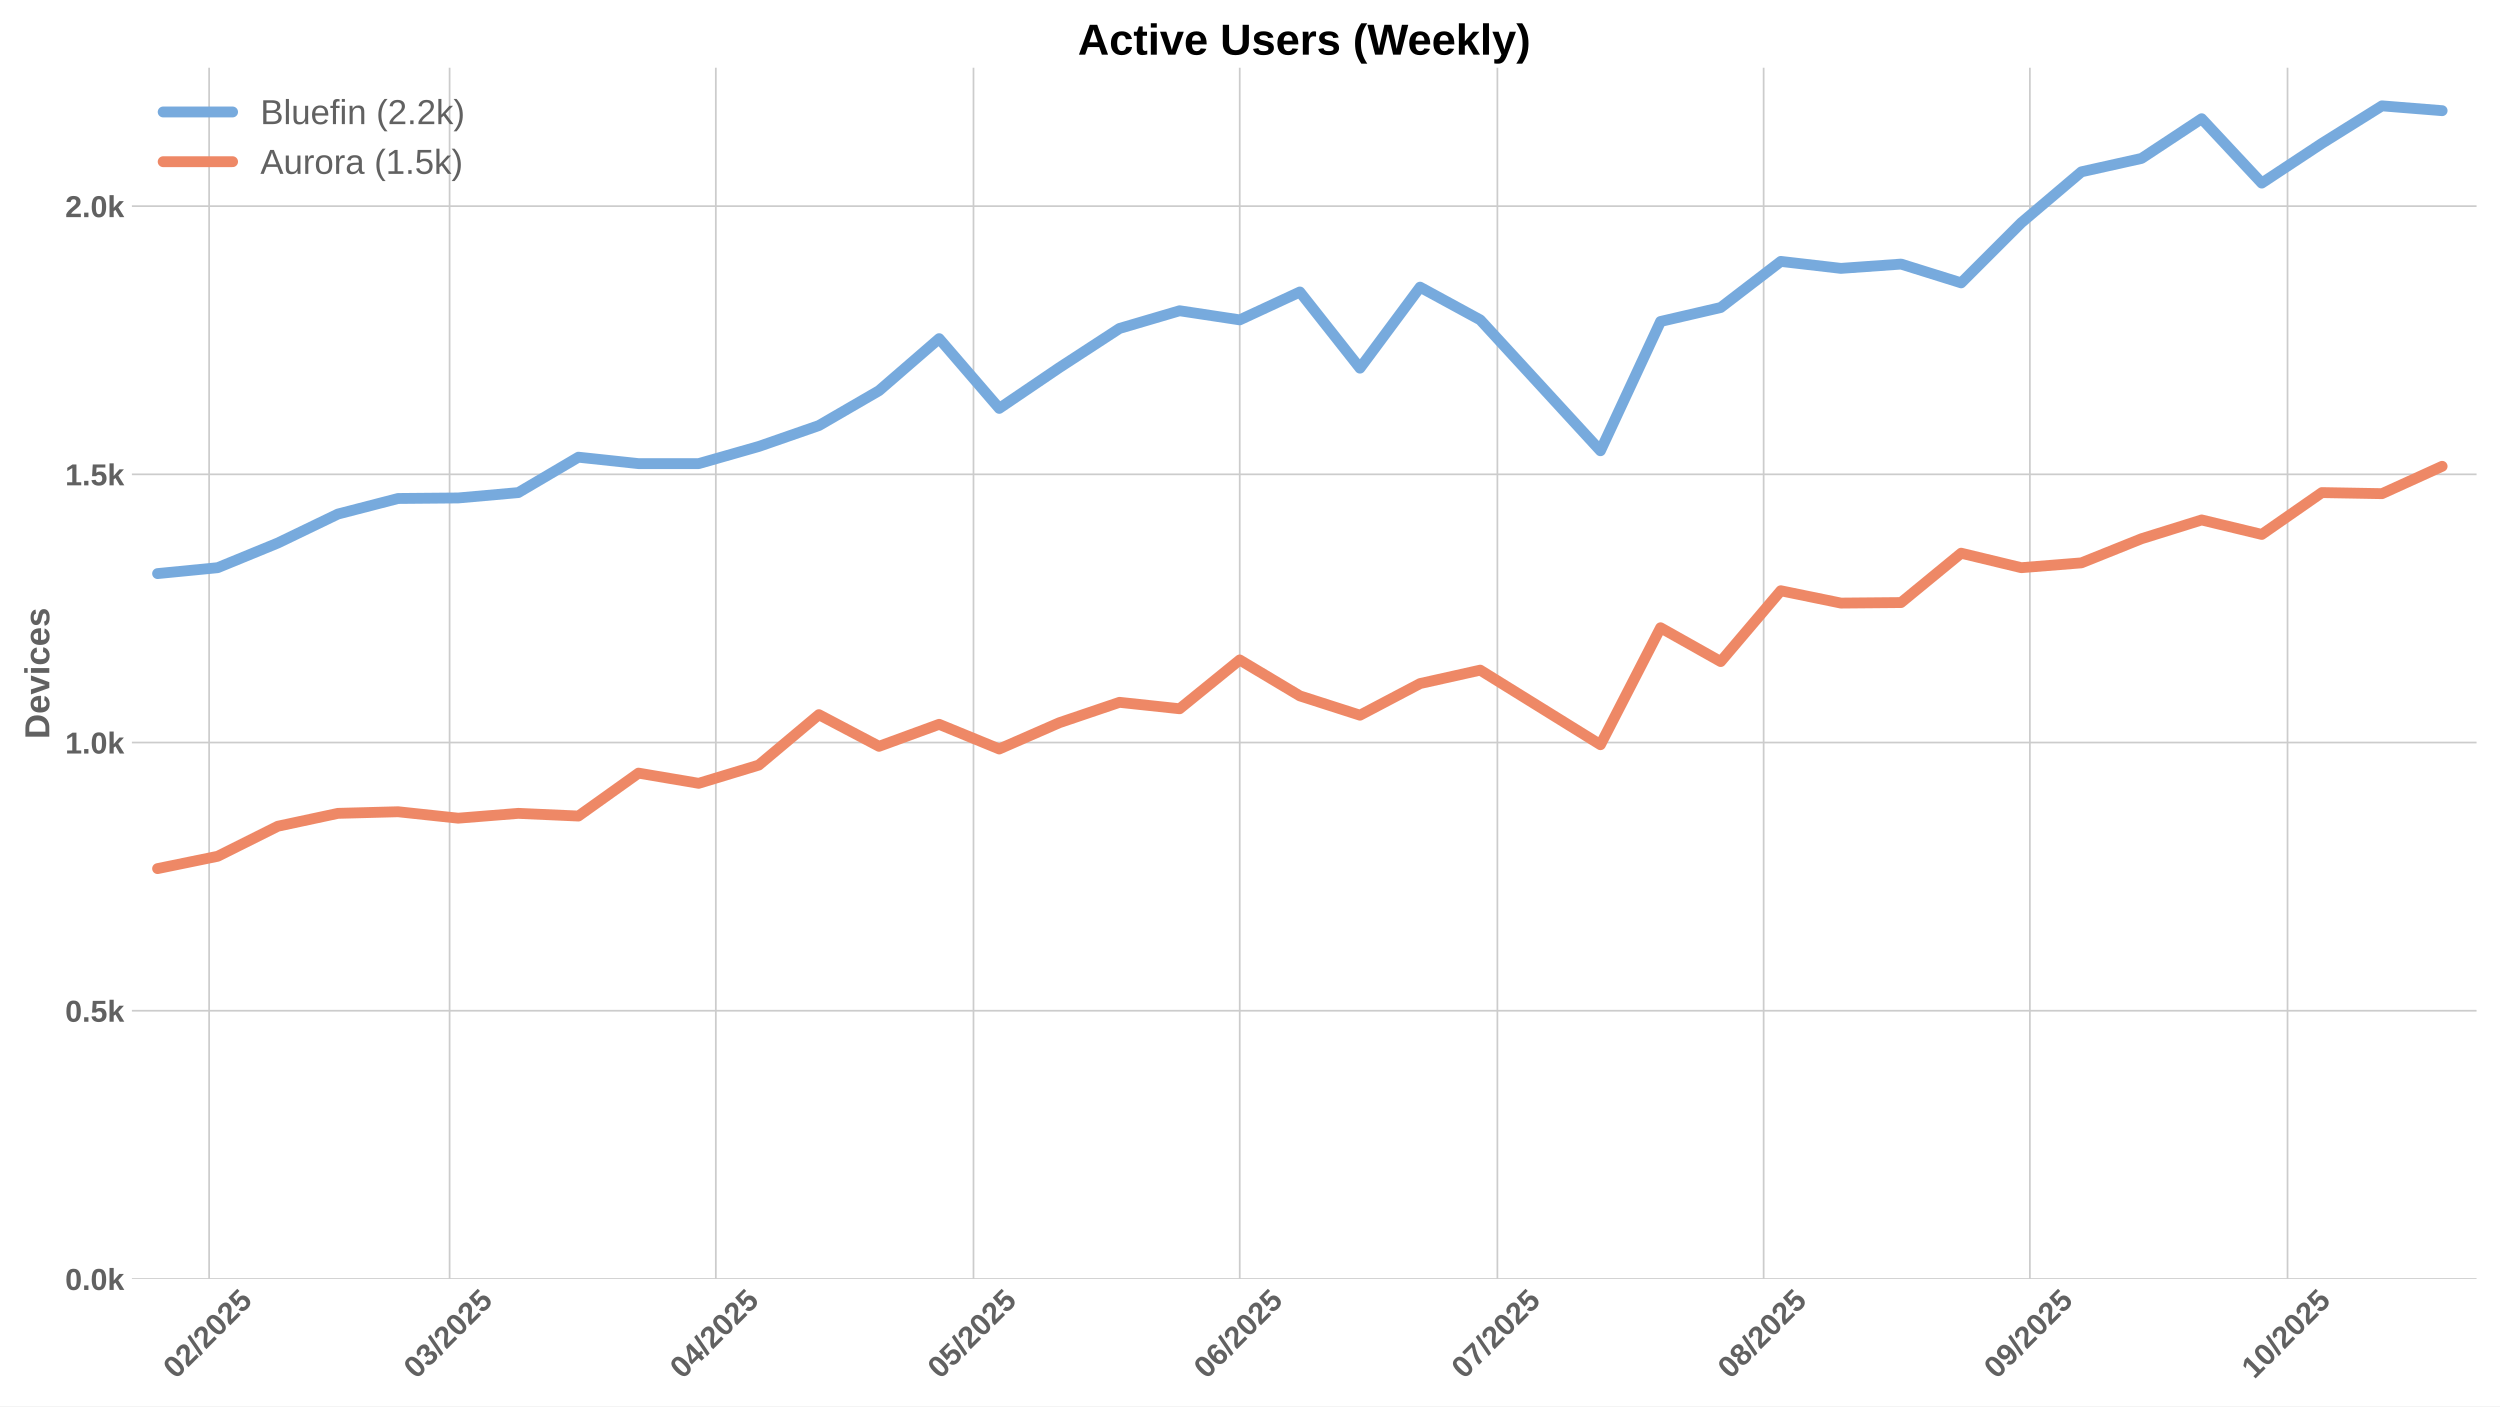
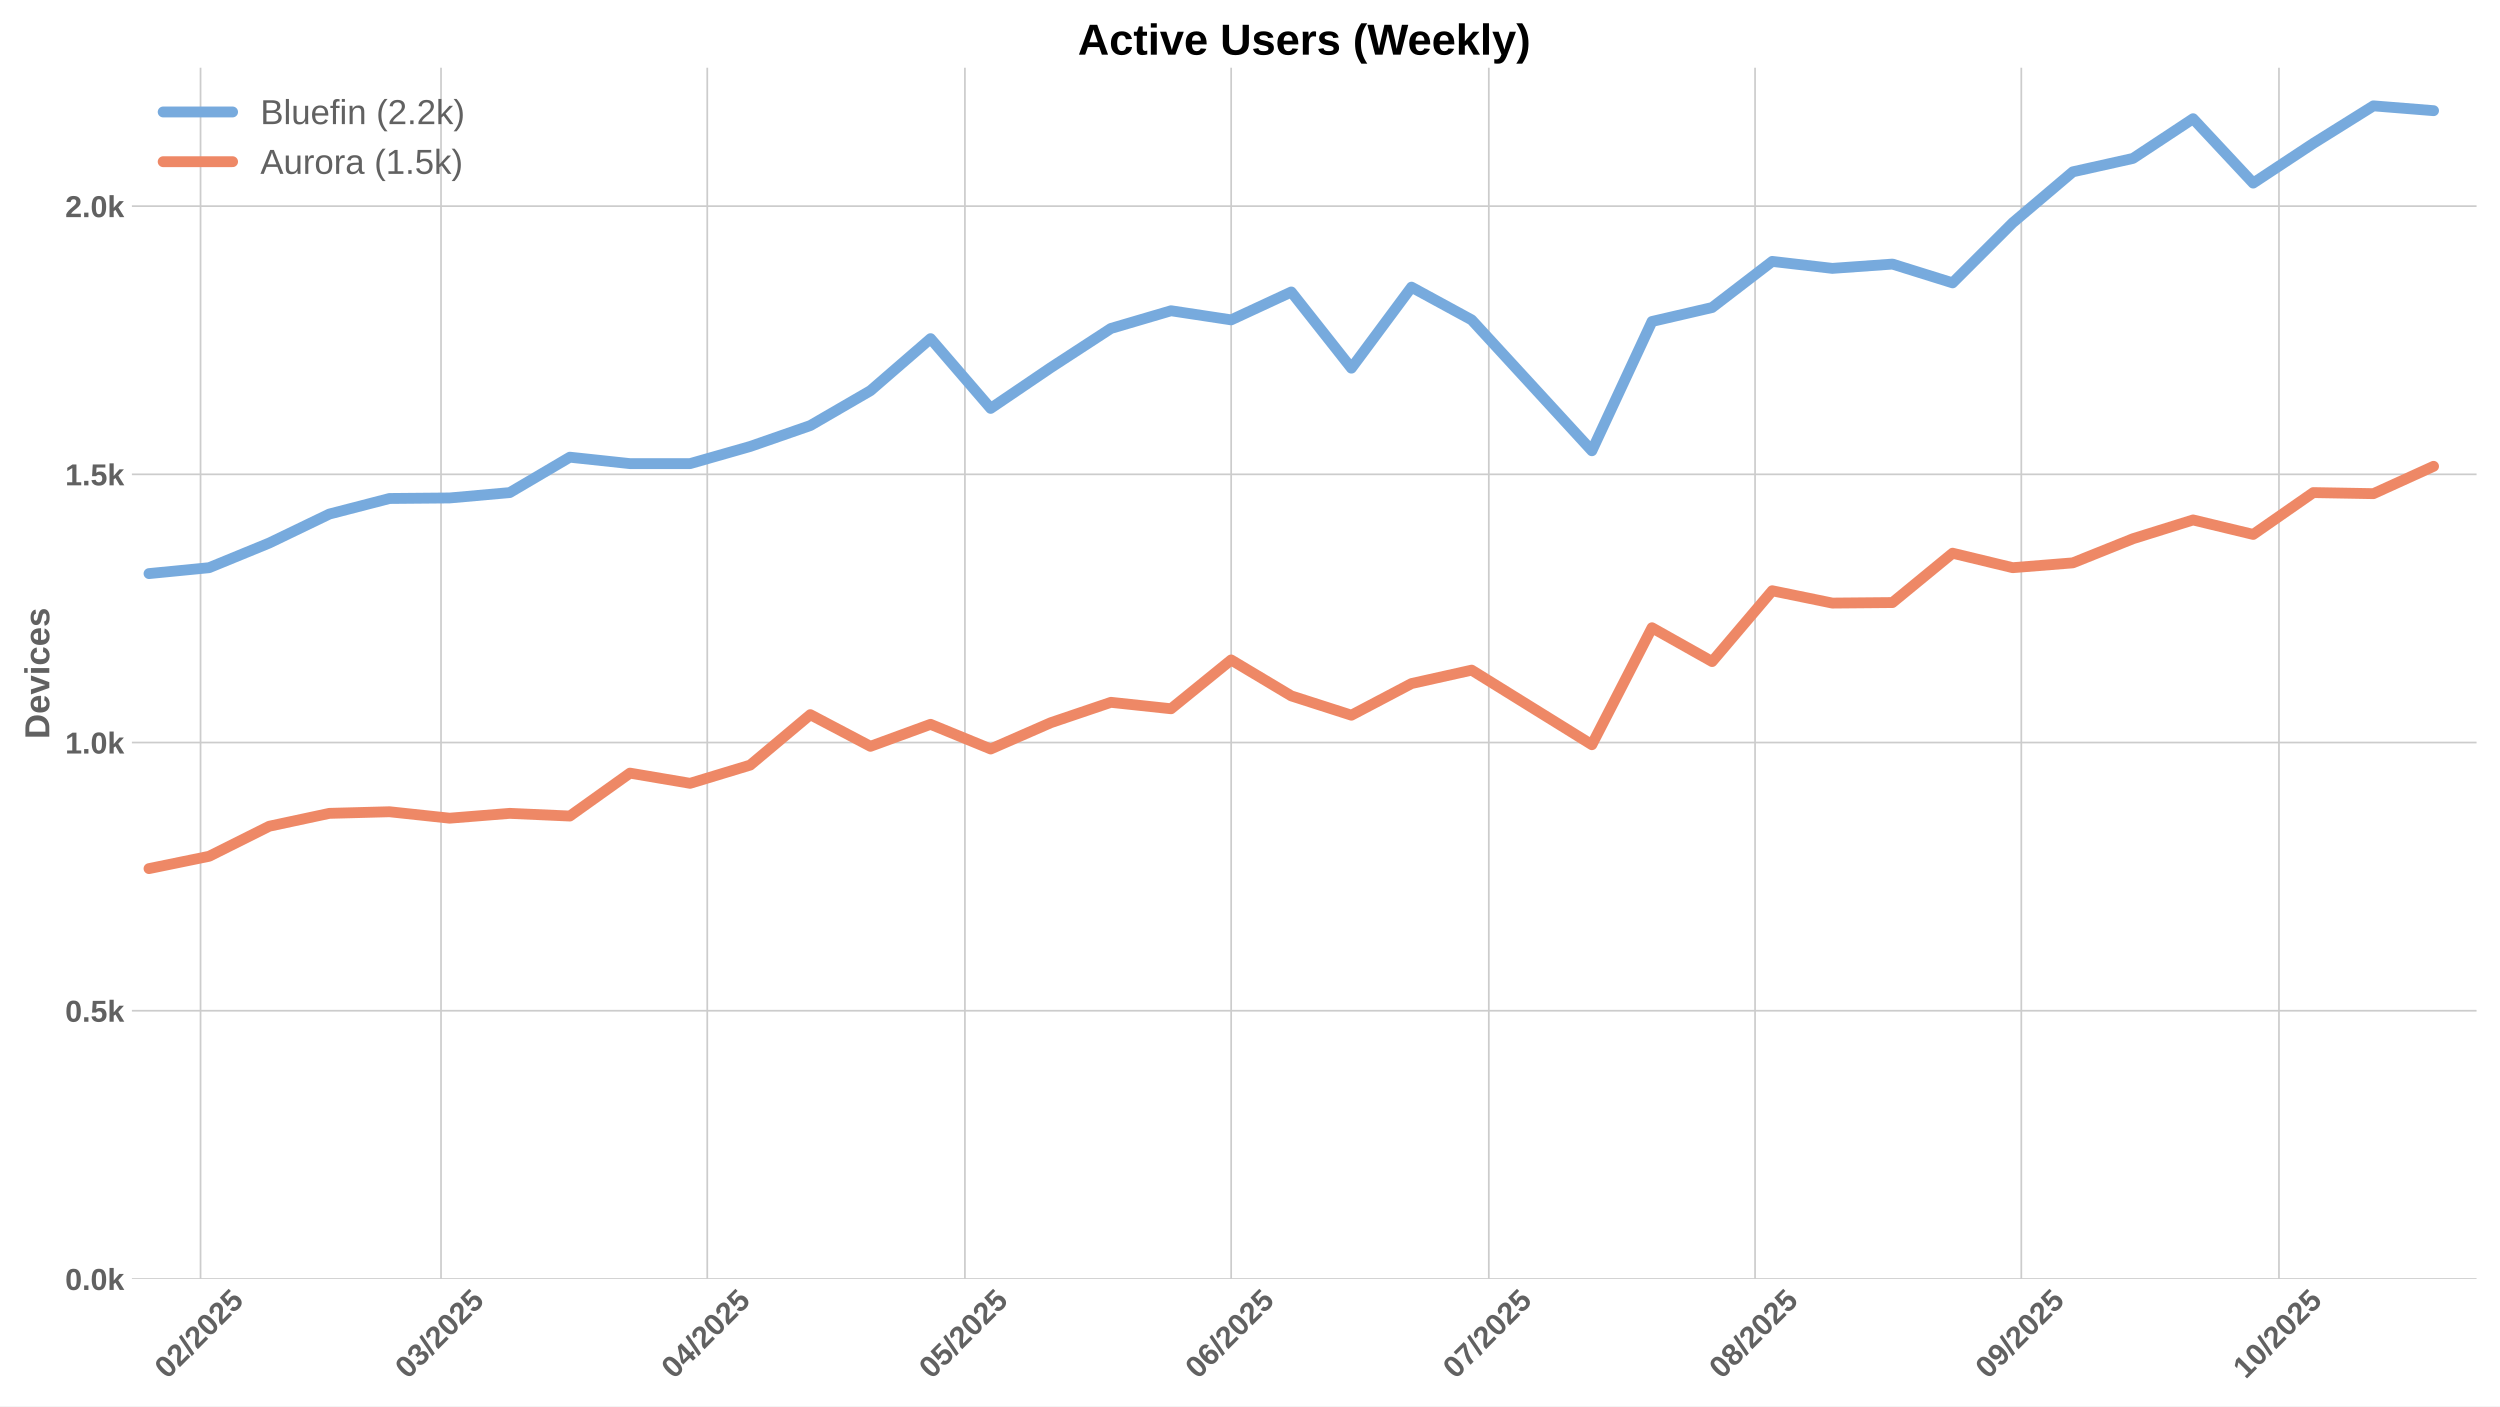
<svg xmlns="http://www.w3.org/2000/svg" xmlns:xlink="http://www.w3.org/1999/xlink" width="1152pt" height="648pt" viewBox="0 0 1152 648" version="1.1">
  <defs>
    <style type="text/css">*{stroke-linejoin: round; stroke-linecap: butt}</style>
  </defs>
  <g id="figure_1">
    <g id="patch_1">
      <path d="M 0 648  L 1152 648  L 1152 0  L 0 0  z " style="fill: #ffffff" />
    </g>
    <g id="axes_1">
      <g id="patch_2">
        <path d="M 60.78 589.343  L 1141.2 589.343  L 1141.2 31.2  L 60.78 31.2  z " style="fill: #ffffff" />
      </g>
      <g id="matplotlib.axis_1">
        <g id="xtick_1">
          <g id="line2d_1">
-             <path d="M 96.36 589.343  L 96.36 31.2  " clip-path="url(#p50770cfa16)" style="fill: none; stroke: #cccccc; stroke-width: 0.8; stroke-linecap: round" />
+             <path d="M 92.409 589.343  L 92.409 31.2  " clip-path="url(#pd8aaba4d70)" style="fill: none; stroke: #cccccc; stroke-width: 0.8; stroke-linecap: round" />
          </g>
          <g id="line2d_2" />
          <g id="text_1">
-             <g style="fill: #616161" transform="translate(81.02982 635.7977) rotate(-45) scale(0.14 -0.14)">
+             <g style="fill: #616161" transform="translate(77.07826 635.7977) rotate(-45) scale(0.14 -0.14)">
              <defs>
                <path id="LiberationSans-Bold-30" d="M 3297 2203  Q 3297 1088 2914 512  Q 2531 -63 1766 -63  Q 253 -63 253 2203  Q 253 2994 418 3494  Q 584 3994 915 4231  Q 1247 4469 1791 4469  Q 2572 4469 2934 3903  Q 3297 3338 3297 2203  z M 2416 2203  Q 2416 2813 2356 3150  Q 2297 3488 2165 3634  Q 2034 3781 1784 3781  Q 1519 3781 1383 3632  Q 1247 3484 1189 3148  Q 1131 2813 1131 2203  Q 1131 1600 1192 1261  Q 1253 922 1386 775  Q 1519 628 1772 628  Q 2022 628 2158 783  Q 2294 938 2355 1278  Q 2416 1619 2416 2203  z " transform="scale(0.015625)" />
                <path id="LiberationSans-Bold-32" d="M 222 0  L 222 609  Q 394 988 711 1347  Q 1028 1706 1509 2097  Q 1972 2472 2158 2715  Q 2344 2959 2344 3194  Q 2344 3769 1766 3769  Q 1484 3769 1336 3617  Q 1188 3466 1144 3163  L 259 3213  Q 334 3825 717 4147  Q 1100 4469 1759 4469  Q 2472 4469 2853 4144  Q 3234 3819 3234 3231  Q 3234 2922 3112 2672  Q 2991 2422 2800 2211  Q 2609 2000 2376 1815  Q 2144 1631 1925 1456  Q 1706 1281 1526 1103  Q 1347 925 1259 722  L 3303 722  L 3303 0  L 222 0  z " transform="scale(0.015625)" />
                <path id="LiberationSans-Bold-2f" d="M 63 -128  L 972 4638  L 1716 4638  L 822 -128  L 63 -128  z " transform="scale(0.015625)" />
                <path id="LiberationSans-Bold-35" d="M 3381 1466  Q 3381 766 2945 351  Q 2509 -63 1750 -63  Q 1088 -63 689 235  Q 291 534 197 1100  L 1075 1172  Q 1144 891 1319 762  Q 1494 634 1759 634  Q 2088 634 2283 843  Q 2478 1053 2478 1447  Q 2478 1794 2293 2001  Q 2109 2209 1778 2209  Q 1413 2209 1181 1925  L 325 1925  L 478 4403  L 3125 4403  L 3125 3750  L 1275 3750  L 1203 2638  Q 1522 2919 2000 2919  Q 2628 2919 3004 2528  Q 3381 2138 3381 1466  z " transform="scale(0.015625)" />
              </defs>
              <use xlink:href="#LiberationSans-Bold-30" />
              <use xlink:href="#LiberationSans-Bold-32" transform="translate(55.61523 0)" />
              <use xlink:href="#LiberationSans-Bold-2f" transform="translate(111.2305 0)" />
              <use xlink:href="#LiberationSans-Bold-32" transform="translate(139.0137 0)" />
              <use xlink:href="#LiberationSans-Bold-30" transform="translate(194.6289 0)" />
              <use xlink:href="#LiberationSans-Bold-32" transform="translate(250.2441 0)" />
              <use xlink:href="#LiberationSans-Bold-35" transform="translate(305.8594 0)" />
            </g>
          </g>
        </g>
        <g id="xtick_2">
          <g id="line2d_3">
-             <path d="M 207.172 589.343  L 207.172 31.2  " clip-path="url(#p50770cfa16)" style="fill: none; stroke: #cccccc; stroke-width: 0.8; stroke-linecap: round" />
+             <path d="M 203.221 589.343  L 203.221 31.2  " clip-path="url(#pd8aaba4d70)" style="fill: none; stroke: #cccccc; stroke-width: 0.8; stroke-linecap: round" />
          </g>
          <g id="line2d_4" />
          <g id="text_2">
-             <g style="fill: #616161" transform="translate(191.8421 635.7977) rotate(-45) scale(0.14 -0.14)">
+             <g style="fill: #616161" transform="translate(187.8906 635.7977) rotate(-45) scale(0.14 -0.14)">
              <defs>
                <path id="LiberationSans-Bold-33" d="M 3328 1222  Q 3328 603 2922 265  Q 2516 -72 1766 -72  Q 1056 -72 637 254  Q 219 581 147 1197  L 1041 1275  Q 1125 641 1763 641  Q 2078 641 2253 797  Q 2428 953 2428 1275  Q 2428 1569 2215 1725  Q 2003 1881 1584 1881  L 1278 1881  L 1278 2591  L 1566 2591  Q 1944 2591 2134 2745  Q 2325 2900 2325 3188  Q 2325 3459 2173 3614  Q 2022 3769 1731 3769  Q 1459 3769 1292 3619  Q 1125 3469 1100 3194  L 222 3256  Q 291 3825 694 4147  Q 1097 4469 1747 4469  Q 2438 4469 2827 4158  Q 3216 3847 3216 3297  Q 3216 2884 2973 2618  Q 2731 2353 2275 2266  L 2275 2253  Q 2781 2194 3054 1920  Q 3328 1647 3328 1222  z " transform="scale(0.015625)" />
              </defs>
              <use xlink:href="#LiberationSans-Bold-30" />
              <use xlink:href="#LiberationSans-Bold-33" transform="translate(55.61523 0)" />
              <use xlink:href="#LiberationSans-Bold-2f" transform="translate(111.2305 0)" />
              <use xlink:href="#LiberationSans-Bold-32" transform="translate(139.0137 0)" />
              <use xlink:href="#LiberationSans-Bold-30" transform="translate(194.6289 0)" />
              <use xlink:href="#LiberationSans-Bold-32" transform="translate(250.2441 0)" />
              <use xlink:href="#LiberationSans-Bold-35" transform="translate(305.8594 0)" />
            </g>
          </g>
        </g>
        <g id="xtick_3">
          <g id="line2d_5">
-             <path d="M 329.857 589.343  L 329.857 31.2  " clip-path="url(#p50770cfa16)" style="fill: none; stroke: #cccccc; stroke-width: 0.8; stroke-linecap: round" />
+             <path d="M 325.906 589.343  L 325.906 31.2  " clip-path="url(#pd8aaba4d70)" style="fill: none; stroke: #cccccc; stroke-width: 0.8; stroke-linecap: round" />
          </g>
          <g id="line2d_6" />
          <g id="text_3">
-             <g style="fill: #616161" transform="translate(314.5272 635.7977) rotate(-45) scale(0.14 -0.14)">
+             <g style="fill: #616161" transform="translate(310.5756 635.7977) rotate(-45) scale(0.14 -0.14)">
              <defs>
                <path id="LiberationSans-Bold-34" d="M 2938 897  L 2938 0  L 2100 0  L 2100 897  L 97 897  L 97 1556  L 1956 4403  L 2938 4403  L 2938 1550  L 3525 1550  L 3525 897  L 2938 897  z M 2100 2991  Q 2100 3159 2111 3356  Q 2122 3553 2128 3609  Q 2047 3434 1834 3103  L 813 1550  L 2100 1550  L 2100 2991  z " transform="scale(0.015625)" />
              </defs>
              <use xlink:href="#LiberationSans-Bold-30" />
              <use xlink:href="#LiberationSans-Bold-34" transform="translate(55.61523 0)" />
              <use xlink:href="#LiberationSans-Bold-2f" transform="translate(111.2305 0)" />
              <use xlink:href="#LiberationSans-Bold-32" transform="translate(139.0137 0)" />
              <use xlink:href="#LiberationSans-Bold-30" transform="translate(194.6289 0)" />
              <use xlink:href="#LiberationSans-Bold-32" transform="translate(250.2441 0)" />
              <use xlink:href="#LiberationSans-Bold-35" transform="translate(305.8594 0)" />
            </g>
          </g>
        </g>
        <g id="xtick_4">
          <g id="line2d_7">
-             <path d="M 448.585 589.343  L 448.585 31.2  " clip-path="url(#p50770cfa16)" style="fill: none; stroke: #cccccc; stroke-width: 0.8; stroke-linecap: round" />
+             <path d="M 444.633 589.343  L 444.633 31.2  " clip-path="url(#pd8aaba4d70)" style="fill: none; stroke: #cccccc; stroke-width: 0.8; stroke-linecap: round" />
          </g>
          <g id="line2d_8" />
          <g id="text_4">
-             <g style="fill: #616161" transform="translate(433.2547 635.7977) rotate(-45) scale(0.14 -0.14)">
+             <g style="fill: #616161" transform="translate(429.3031 635.7977) rotate(-45) scale(0.14 -0.14)">
              <use xlink:href="#LiberationSans-Bold-30" />
              <use xlink:href="#LiberationSans-Bold-35" transform="translate(55.61523 0)" />
              <use xlink:href="#LiberationSans-Bold-2f" transform="translate(111.2305 0)" />
              <use xlink:href="#LiberationSans-Bold-32" transform="translate(139.0137 0)" />
              <use xlink:href="#LiberationSans-Bold-30" transform="translate(194.6289 0)" />
              <use xlink:href="#LiberationSans-Bold-32" transform="translate(250.2441 0)" />
              <use xlink:href="#LiberationSans-Bold-35" transform="translate(305.8594 0)" />
            </g>
          </g>
        </g>
        <g id="xtick_5">
          <g id="line2d_9">
-             <path d="M 571.27 589.343  L 571.27 31.2  " clip-path="url(#p50770cfa16)" style="fill: none; stroke: #cccccc; stroke-width: 0.8; stroke-linecap: round" />
+             <path d="M 567.318 589.343  L 567.318 31.2  " clip-path="url(#pd8aaba4d70)" style="fill: none; stroke: #cccccc; stroke-width: 0.8; stroke-linecap: round" />
          </g>
          <g id="line2d_10" />
          <g id="text_5">
-             <g style="fill: #616161" transform="translate(555.9397 635.7977) rotate(-45) scale(0.14 -0.14)">
+             <g style="fill: #616161" transform="translate(551.9882 635.7977) rotate(-45) scale(0.14 -0.14)">
              <defs>
                <path id="LiberationSans-Bold-36" d="M 3328 1441  Q 3328 738 2934 337  Q 2541 -63 1847 -63  Q 1069 -63 651 482  Q 234 1028 234 2100  Q 234 3278 657 3873  Q 1081 4469 1869 4469  Q 2428 4469 2751 4222  Q 3075 3975 3209 3456  L 2381 3341  Q 2263 3775 1850 3775  Q 1497 3775 1295 3422  Q 1094 3069 1094 2350  Q 1234 2584 1484 2709  Q 1734 2834 2050 2834  Q 2641 2834 2984 2459  Q 3328 2084 3328 1441  z M 2447 1416  Q 2447 1791 2273 1989  Q 2100 2188 1797 2188  Q 1506 2188 1331 2002  Q 1156 1816 1156 1509  Q 1156 1125 1339 873  Q 1522 622 1819 622  Q 2116 622 2281 833  Q 2447 1044 2447 1416  z " transform="scale(0.015625)" />
              </defs>
              <use xlink:href="#LiberationSans-Bold-30" />
              <use xlink:href="#LiberationSans-Bold-36" transform="translate(55.61523 0)" />
              <use xlink:href="#LiberationSans-Bold-2f" transform="translate(111.2305 0)" />
              <use xlink:href="#LiberationSans-Bold-32" transform="translate(139.0137 0)" />
              <use xlink:href="#LiberationSans-Bold-30" transform="translate(194.6289 0)" />
              <use xlink:href="#LiberationSans-Bold-32" transform="translate(250.2441 0)" />
              <use xlink:href="#LiberationSans-Bold-35" transform="translate(305.8594 0)" />
            </g>
          </g>
        </g>
        <g id="xtick_6">
          <g id="line2d_11">
-             <path d="M 689.997 589.343  L 689.997 31.2  " clip-path="url(#p50770cfa16)" style="fill: none; stroke: #cccccc; stroke-width: 0.8; stroke-linecap: round" />
+             <path d="M 686.046 589.343  L 686.046 31.2  " clip-path="url(#pd8aaba4d70)" style="fill: none; stroke: #cccccc; stroke-width: 0.8; stroke-linecap: round" />
          </g>
          <g id="line2d_12" />
          <g id="text_6">
-             <g style="fill: #616161" transform="translate(674.6672 635.7977) rotate(-45) scale(0.14 -0.14)">
+             <g style="fill: #616161" transform="translate(670.7156 635.7977) rotate(-45) scale(0.14 -0.14)">
              <defs>
                <path id="LiberationSans-Bold-37" d="M 3278 3706  Q 2981 3238 2717 2797  Q 2453 2356 2256 1911  Q 2059 1466 1945 995  Q 1831 525 1831 0  L 916 0  Q 916 550 1059 1064  Q 1203 1578 1475 2111  Q 1747 2644 2463 3681  L 275 3681  L 275 4403  L 3278 4403  L 3278 3706  z " transform="scale(0.015625)" />
              </defs>
              <use xlink:href="#LiberationSans-Bold-30" />
              <use xlink:href="#LiberationSans-Bold-37" transform="translate(55.61523 0)" />
              <use xlink:href="#LiberationSans-Bold-2f" transform="translate(111.2305 0)" />
              <use xlink:href="#LiberationSans-Bold-32" transform="translate(139.0137 0)" />
              <use xlink:href="#LiberationSans-Bold-30" transform="translate(194.6289 0)" />
              <use xlink:href="#LiberationSans-Bold-32" transform="translate(250.2441 0)" />
              <use xlink:href="#LiberationSans-Bold-35" transform="translate(305.8594 0)" />
            </g>
          </g>
        </g>
        <g id="xtick_7">
          <g id="line2d_13">
-             <path d="M 812.683 589.343  L 812.683 31.2  " clip-path="url(#p50770cfa16)" style="fill: none; stroke: #cccccc; stroke-width: 0.8; stroke-linecap: round" />
+             <path d="M 808.731 589.343  L 808.731 31.2  " clip-path="url(#pd8aaba4d70)" style="fill: none; stroke: #cccccc; stroke-width: 0.8; stroke-linecap: round" />
          </g>
          <g id="line2d_14" />
          <g id="text_7">
-             <g style="fill: #616161" transform="translate(797.3522 635.7977) rotate(-45) scale(0.14 -0.14)">
+             <g style="fill: #616161" transform="translate(793.4007 635.7977) rotate(-45) scale(0.14 -0.14)">
              <defs>
                <path id="LiberationSans-Bold-38" d="M 3363 1241  Q 3363 622 2953 279  Q 2544 -63 1784 -63  Q 1031 -63 617 278  Q 203 619 203 1234  Q 203 1656 447 1945  Q 691 2234 1100 2303  L 1100 2316  Q 744 2394 525 2669  Q 306 2944 306 3303  Q 306 3844 689 4156  Q 1072 4469 1772 4469  Q 2488 4469 2870 4164  Q 3253 3859 3253 3297  Q 3253 2938 3036 2666  Q 2819 2394 2453 2322  L 2453 2309  Q 2878 2241 3120 1961  Q 3363 1681 3363 1241  z M 2350 3250  Q 2350 3563 2206 3708  Q 2063 3853 1772 3853  Q 1203 3853 1203 3250  Q 1203 2619 1778 2619  Q 2066 2619 2208 2766  Q 2350 2913 2350 3250  z M 2453 1313  Q 2453 2003 1766 2003  Q 1447 2003 1276 1822  Q 1106 1641 1106 1300  Q 1106 913 1275 734  Q 1444 556 1791 556  Q 2131 556 2292 734  Q 2453 913 2453 1313  z " transform="scale(0.015625)" />
              </defs>
              <use xlink:href="#LiberationSans-Bold-30" />
              <use xlink:href="#LiberationSans-Bold-38" transform="translate(55.61523 0)" />
              <use xlink:href="#LiberationSans-Bold-2f" transform="translate(111.2305 0)" />
              <use xlink:href="#LiberationSans-Bold-32" transform="translate(139.0137 0)" />
              <use xlink:href="#LiberationSans-Bold-30" transform="translate(194.6289 0)" />
              <use xlink:href="#LiberationSans-Bold-32" transform="translate(250.2441 0)" />
              <use xlink:href="#LiberationSans-Bold-35" transform="translate(305.8594 0)" />
            </g>
          </g>
        </g>
        <g id="xtick_8">
          <g id="line2d_15">
-             <path d="M 935.368 589.343  L 935.368 31.2  " clip-path="url(#p50770cfa16)" style="fill: none; stroke: #cccccc; stroke-width: 0.8; stroke-linecap: round" />
+             <path d="M 931.416 589.343  L 931.416 31.2  " clip-path="url(#pd8aaba4d70)" style="fill: none; stroke: #cccccc; stroke-width: 0.8; stroke-linecap: round" />
          </g>
          <g id="line2d_16" />
          <g id="text_8">
-             <g style="fill: #616161" transform="translate(920.0373 635.7977) rotate(-45) scale(0.14 -0.14)">
+             <g style="fill: #616161" transform="translate(916.0857 635.7977) rotate(-45) scale(0.14 -0.14)">
              <defs>
                <path id="LiberationSans-Bold-39" d="M 3322 2272  Q 3322 1100 2894 518  Q 2466 -63 1678 -63  Q 1097 -63 767 185  Q 438 434 300 972  L 1125 1088  Q 1247 628 1688 628  Q 2056 628 2254 981  Q 2453 1334 2459 2028  Q 2341 1794 2070 1661  Q 1800 1528 1488 1528  Q 906 1528 564 1923  Q 222 2319 222 2994  Q 222 3688 623 4078  Q 1025 4469 1759 4469  Q 2550 4469 2936 3920  Q 3322 3372 3322 2272  z M 2394 2888  Q 2394 3297 2214 3539  Q 2034 3781 1738 3781  Q 1447 3781 1280 3570  Q 1113 3359 1113 2988  Q 1113 2622 1278 2401  Q 1444 2181 1741 2181  Q 2022 2181 2208 2373  Q 2394 2566 2394 2888  z " transform="scale(0.015625)" />
              </defs>
              <use xlink:href="#LiberationSans-Bold-30" />
              <use xlink:href="#LiberationSans-Bold-39" transform="translate(55.61523 0)" />
              <use xlink:href="#LiberationSans-Bold-2f" transform="translate(111.2305 0)" />
              <use xlink:href="#LiberationSans-Bold-32" transform="translate(139.0137 0)" />
              <use xlink:href="#LiberationSans-Bold-30" transform="translate(194.6289 0)" />
              <use xlink:href="#LiberationSans-Bold-32" transform="translate(250.2441 0)" />
              <use xlink:href="#LiberationSans-Bold-35" transform="translate(305.8594 0)" />
            </g>
          </g>
        </g>
        <g id="xtick_9">
          <g id="line2d_17">
-             <path d="M 1054.095 589.343  L 1054.095 31.2  " clip-path="url(#p50770cfa16)" style="fill: none; stroke: #cccccc; stroke-width: 0.8; stroke-linecap: round" />
+             <path d="M 1050.144 589.343  L 1050.144 31.2  " clip-path="url(#pd8aaba4d70)" style="fill: none; stroke: #cccccc; stroke-width: 0.8; stroke-linecap: round" />
          </g>
          <g id="line2d_18" />
          <g id="text_9">
-             <g style="fill: #616161" transform="translate(1038.765 635.7977) rotate(-45) scale(0.14 -0.14)">
+             <g style="fill: #616161" transform="translate(1034.813 635.7977) rotate(-45) scale(0.14 -0.14)">
              <defs>
                <path id="LiberationSans-Bold-31" d="M 403 0  L 403 653  L 1494 653  L 1494 3656  L 438 2997  L 438 3688  L 1541 4403  L 2372 4403  L 2372 653  L 3381 653  L 3381 0  L 403 0  z " transform="scale(0.015625)" />
              </defs>
              <use xlink:href="#LiberationSans-Bold-31" />
              <use xlink:href="#LiberationSans-Bold-30" transform="translate(55.61523 0)" />
              <use xlink:href="#LiberationSans-Bold-2f" transform="translate(111.2305 0)" />
              <use xlink:href="#LiberationSans-Bold-32" transform="translate(139.0137 0)" />
              <use xlink:href="#LiberationSans-Bold-30" transform="translate(194.6289 0)" />
              <use xlink:href="#LiberationSans-Bold-32" transform="translate(250.2441 0)" />
              <use xlink:href="#LiberationSans-Bold-35" transform="translate(305.8594 0)" />
            </g>
          </g>
        </g>
      </g>
      <g id="matplotlib.axis_2">
        <g id="ytick_1">
          <g id="line2d_19">
-             <path d="M 60.78 589.343  L 1141.2 589.343  " clip-path="url(#p50770cfa16)" style="fill: none; stroke: #cccccc; stroke-width: 0.8; stroke-linecap: round" />
+             <path d="M 60.78 589.343  L 1141.2 589.343  " clip-path="url(#pd8aaba4d70)" style="fill: none; stroke: #cccccc; stroke-width: 0.8; stroke-linecap: round" />
          </g>
          <g id="line2d_20" />
          <g id="text_10">
            <g style="fill: #616161" transform="translate(30.03469 594.416) scale(0.14 -0.14)">
              <defs>
                <path id="LiberationSans-Bold-2e" d="M 434 0  L 434 953  L 1338 953  L 1338 0  L 434 0  z " transform="scale(0.015625)" />
                <path id="LiberationSans-Bold-6b" d="M 2606 0  L 1703 1531  L 1325 1269  L 1325 0  L 447 0  L 447 4638  L 1325 4638  L 1325 1981  L 2531 3381  L 3475 3381  L 2288 2063  L 3566 0  L 2606 0  z " transform="scale(0.015625)" />
              </defs>
              <use xlink:href="#LiberationSans-Bold-30" />
              <use xlink:href="#LiberationSans-Bold-2e" transform="translate(55.61523 0)" />
              <use xlink:href="#LiberationSans-Bold-30" transform="translate(83.39844 0)" />
              <use xlink:href="#LiberationSans-Bold-6b" transform="translate(139.0137 0)" />
            </g>
          </g>
        </g>
        <g id="ytick_2">
          <g id="line2d_21">
-             <path d="M 60.78 465.756  L 1141.2 465.756  " clip-path="url(#p50770cfa16)" style="fill: none; stroke: #cccccc; stroke-width: 0.8; stroke-linecap: round" />
+             <path d="M 60.78 465.756  L 1141.2 465.756  " clip-path="url(#pd8aaba4d70)" style="fill: none; stroke: #cccccc; stroke-width: 0.8; stroke-linecap: round" />
          </g>
          <g id="line2d_22" />
          <g id="text_11">
            <g style="fill: #616161" transform="translate(30.03469 470.8291) scale(0.14 -0.14)">
              <use xlink:href="#LiberationSans-Bold-30" />
              <use xlink:href="#LiberationSans-Bold-2e" transform="translate(55.61523 0)" />
              <use xlink:href="#LiberationSans-Bold-35" transform="translate(83.39844 0)" />
              <use xlink:href="#LiberationSans-Bold-6b" transform="translate(139.0137 0)" />
            </g>
          </g>
        </g>
        <g id="ytick_3">
          <g id="line2d_23">
-             <path d="M 60.78 342.169  L 1141.2 342.169  " clip-path="url(#p50770cfa16)" style="fill: none; stroke: #cccccc; stroke-width: 0.8; stroke-linecap: round" />
+             <path d="M 60.78 342.169  L 1141.2 342.169  " clip-path="url(#pd8aaba4d70)" style="fill: none; stroke: #cccccc; stroke-width: 0.8; stroke-linecap: round" />
          </g>
          <g id="line2d_24" />
          <g id="text_12">
            <g style="fill: #616161" transform="translate(30.03469 347.2422) scale(0.14 -0.14)">
              <use xlink:href="#LiberationSans-Bold-31" />
              <use xlink:href="#LiberationSans-Bold-2e" transform="translate(55.61523 0)" />
              <use xlink:href="#LiberationSans-Bold-30" transform="translate(83.39844 0)" />
              <use xlink:href="#LiberationSans-Bold-6b" transform="translate(139.0137 0)" />
            </g>
          </g>
        </g>
        <g id="ytick_4">
          <g id="line2d_25">
-             <path d="M 60.78 218.582  L 1141.2 218.582  " clip-path="url(#p50770cfa16)" style="fill: none; stroke: #cccccc; stroke-width: 0.8; stroke-linecap: round" />
+             <path d="M 60.78 218.582  L 1141.2 218.582  " clip-path="url(#pd8aaba4d70)" style="fill: none; stroke: #cccccc; stroke-width: 0.8; stroke-linecap: round" />
          </g>
          <g id="line2d_26" />
          <g id="text_13">
            <g style="fill: #616161" transform="translate(30.03469 223.6553) scale(0.14 -0.14)">
              <use xlink:href="#LiberationSans-Bold-31" />
              <use xlink:href="#LiberationSans-Bold-2e" transform="translate(55.61523 0)" />
              <use xlink:href="#LiberationSans-Bold-35" transform="translate(83.39844 0)" />
              <use xlink:href="#LiberationSans-Bold-6b" transform="translate(139.0137 0)" />
            </g>
          </g>
        </g>
        <g id="ytick_5">
          <g id="line2d_27">
-             <path d="M 60.78 94.996  L 1141.2 94.996  " clip-path="url(#p50770cfa16)" style="fill: none; stroke: #cccccc; stroke-width: 0.8; stroke-linecap: round" />
+             <path d="M 60.78 94.996  L 1141.2 94.996  " clip-path="url(#pd8aaba4d70)" style="fill: none; stroke: #cccccc; stroke-width: 0.8; stroke-linecap: round" />
          </g>
          <g id="line2d_28" />
          <g id="text_14">
            <g style="fill: #616161" transform="translate(30.03469 100.0684) scale(0.14 -0.14)">
              <use xlink:href="#LiberationSans-Bold-32" />
              <use xlink:href="#LiberationSans-Bold-2e" transform="translate(55.61523 0)" />
              <use xlink:href="#LiberationSans-Bold-30" transform="translate(83.39844 0)" />
              <use xlink:href="#LiberationSans-Bold-6b" transform="translate(139.0137 0)" />
            </g>
          </g>
        </g>
        <g id="text_15">
          <g style="fill: #616161" transform="translate(22.71469 340.5153) rotate(-90) scale(0.16 -0.16)">
            <defs>
              <path id="LiberationSans-Bold-44" d="M 4353 2234  Q 4353 1553 4086 1045  Q 3819 538 3330 269  Q 2841 0 2209 0  L 428 0  L 428 4403  L 2022 4403  Q 3134 4403 3743 3842  Q 4353 3281 4353 2234  z M 3425 2234  Q 3425 2944 3056 3317  Q 2688 3691 2003 3691  L 1350 3691  L 1350 713  L 2131 713  Q 2725 713 3075 1122  Q 3425 1531 3425 2234  z " transform="scale(0.015625)" />
              <path id="LiberationSans-Bold-65" d="M 1831 -63  Q 1069 -63 659 389  Q 250 841 250 1706  Q 250 2544 665 2994  Q 1081 3444 1844 3444  Q 2572 3444 2956 2961  Q 3341 2478 3341 1547  L 3341 1522  L 1172 1522  Q 1172 1028 1355 776  Q 1538 525 1875 525  Q 2341 525 2463 928  L 3291 856  Q 2931 -63 1831 -63  z M 1831 2891  Q 1522 2891 1355 2675  Q 1188 2459 1178 2072  L 2491 2072  Q 2466 2481 2294 2686  Q 2122 2891 1831 2891  z " transform="scale(0.015625)" />
              <path id="LiberationSans-Bold-76" d="M 2284 0  L 1234 0  L 25 3381  L 953 3381  L 1544 1491  Q 1591 1334 1766 709  Q 1797 838 1894 1159  Q 1991 1481 2613 3381  L 3531 3381  L 2284 0  z " transform="scale(0.015625)" />
              <path id="LiberationSans-Bold-69" d="M 447 3991  L 447 4638  L 1325 4638  L 1325 3991  L 447 3991  z M 447 0  L 447 3381  L 1325 3381  L 1325 0  L 447 0  z " transform="scale(0.015625)" />
              <path id="LiberationSans-Bold-63" d="M 1856 -63  Q 1088 -63 669 395  Q 250 853 250 1672  Q 250 2509 672 2976  Q 1094 3444 1869 3444  Q 2466 3444 2856 3144  Q 3247 2844 3347 2316  L 2463 2272  Q 2425 2531 2275 2686  Q 2125 2841 1850 2841  Q 1172 2841 1172 1706  Q 1172 538 1863 538  Q 2113 538 2281 695  Q 2450 853 2491 1166  L 3372 1125  Q 3325 778 3123 506  Q 2922 234 2594 85  Q 2266 -63 1856 -63  z " transform="scale(0.015625)" />
              <path id="LiberationSans-Bold-73" d="M 3297 988  Q 3297 497 2895 217  Q 2494 -63 1784 -63  Q 1088 -63 717 157  Q 347 378 225 844  L 997 959  Q 1063 719 1223 619  Q 1384 519 1784 519  Q 2153 519 2322 612  Q 2491 706 2491 906  Q 2491 1069 2355 1164  Q 2219 1259 1894 1325  Q 1150 1472 890 1598  Q 631 1725 495 1926  Q 359 2128 359 2422  Q 359 2906 732 3176  Q 1106 3447 1791 3447  Q 2394 3447 2761 3212  Q 3128 2978 3219 2534  L 2441 2453  Q 2403 2659 2256 2761  Q 2109 2863 1791 2863  Q 1478 2863 1322 2783  Q 1166 2703 1166 2516  Q 1166 2369 1286 2283  Q 1406 2197 1691 2141  Q 2088 2059 2395 1973  Q 2703 1888 2889 1769  Q 3075 1650 3186 1464  Q 3297 1278 3297 988  z " transform="scale(0.015625)" />
            </defs>
            <use xlink:href="#LiberationSans-Bold-44" />
            <use xlink:href="#LiberationSans-Bold-65" transform="translate(72.2168 0)" />
            <use xlink:href="#LiberationSans-Bold-76" transform="translate(127.832 0)" />
            <use xlink:href="#LiberationSans-Bold-69" transform="translate(183.4473 0)" />
            <use xlink:href="#LiberationSans-Bold-63" transform="translate(211.2305 0)" />
            <use xlink:href="#LiberationSans-Bold-65" transform="translate(266.8457 0)" />
            <use xlink:href="#LiberationSans-Bold-73" transform="translate(322.4609 0)" />
          </g>
        </g>
      </g>
      <g id="line2d_29">
-         <path d="M 72.615 264.31  L 100.318 261.591  L 128.021 250.221  L 155.724 236.873  L 183.427 229.705  L 211.13 229.458  L 238.833 226.986  L 266.536 210.673  L 294.239 213.639  L 321.942 213.639  L 349.645 205.729  L 377.348 196.09  L 405.052 180.023  L 432.755 156.047  L 460.458 188.18  L 488.161 169.395  L 515.864 151.351  L 543.567 143.194  L 571.27 147.396  L 598.973 134.543  L 626.676 169.642  L 654.379 132.319  L 682.082 147.396  L 737.488 207.707  L 765.192 148.138  L 792.895 141.711  L 820.598 120.454  L 848.301 123.668  L 876.004 121.69  L 903.707 130.341  L 931.41 102.658  L 959.113 79.176  L 986.816 72.997  L 1014.519 54.706  L 1042.222 84.367  L 1069.925 66.076  L 1097.628 48.774  L 1125.332 50.999  " clip-path="url(#p50770cfa16)" style="fill: none; stroke: #77aadd; stroke-width: 5; stroke-linecap: round" />
+         <path d="M 68.663 264.31  L 96.366 261.591  L 124.069 250.221  L 151.772 236.873  L 179.475 229.705  L 207.178 229.458  L 234.882 226.986  L 262.585 210.673  L 290.288 213.639  L 317.991 213.639  L 345.694 205.729  L 373.397 196.09  L 401.1 180.023  L 428.803 156.047  L 456.506 188.18  L 484.209 169.395  L 511.912 151.351  L 539.615 143.194  L 567.318 147.396  L 595.022 134.543  L 622.725 169.642  L 650.428 132.319  L 678.131 147.396  L 733.537 207.707  L 761.24 148.138  L 788.943 141.711  L 816.646 120.454  L 844.349 123.668  L 872.052 121.69  L 899.755 130.341  L 927.458 102.658  L 955.162 79.176  L 982.865 72.997  L 1010.568 54.706  L 1038.271 84.367  L 1065.974 66.076  L 1093.677 48.774  L 1121.38 50.999  " clip-path="url(#pd8aaba4d70)" style="fill: none; stroke: #77aadd; stroke-width: 5; stroke-linecap: round" />
      </g>
      <g id="line2d_30">
-         <path d="M 72.615 400.255  L 100.318 394.57  L 128.021 380.728  L 155.724 374.796  L 183.427 374.055  L 211.13 377.021  L 238.833 374.796  L 266.536 376.032  L 294.239 356.258  L 321.942 360.955  L 349.645 352.551  L 377.348 329.316  L 405.052 343.9  L 432.755 333.765  L 460.458 345.135  L 488.161 333.024  L 515.864 323.631  L 543.567 326.597  L 571.27 304.105  L 598.973 320.665  L 626.676 329.564  L 654.379 314.98  L 682.082 308.801  L 737.488 343.158  L 765.192 289.274  L 792.895 304.846  L 820.598 272.219  L 848.301 277.904  L 876.004 277.657  L 903.707 254.917  L 931.41 261.591  L 959.113 259.366  L 986.816 248.243  L 1014.519 239.592  L 1042.222 246.266  L 1069.925 226.986  L 1097.628 227.481  L 1125.332 214.875  " clip-path="url(#p50770cfa16)" style="fill: none; stroke: #ee8866; stroke-width: 5; stroke-linecap: round" />
+         <path d="M 68.663 400.255  L 96.366 394.57  L 124.069 380.728  L 151.772 374.796  L 179.475 374.055  L 207.178 377.021  L 234.882 374.796  L 262.585 376.032  L 290.288 356.258  L 317.991 360.955  L 345.694 352.551  L 373.397 329.316  L 401.1 343.9  L 428.803 333.765  L 456.506 345.135  L 484.209 333.024  L 511.912 323.631  L 539.615 326.597  L 567.318 304.105  L 595.022 320.665  L 622.725 329.564  L 650.428 314.98  L 678.131 308.801  L 733.537 343.158  L 761.24 289.274  L 788.943 304.846  L 816.646 272.219  L 844.349 277.904  L 872.052 277.657  L 899.755 254.917  L 927.458 261.591  L 955.162 259.366  L 982.865 248.243  L 1010.568 239.592  L 1038.271 246.266  L 1065.974 226.986  L 1093.677 227.481  L 1121.38 214.875  " clip-path="url(#pd8aaba4d70)" style="fill: none; stroke: #ee8866; stroke-width: 5; stroke-linecap: round" />
      </g>
      <g id="patch_3">
        <path d="M 60.78 589.343  L 60.78 31.2  " style="fill: none" />
      </g>
      <g id="patch_4">
        <path d="M 1141.2 589.343  L 1141.2 31.2  " style="fill: none" />
      </g>
      <g id="patch_5">
        <path d="M 60.78 589.343  L 1141.2 589.343  " style="fill: none" />
      </g>
      <g id="patch_6">
        <path d="M 60.78 31.2  L 1141.2 31.2  " style="fill: none" />
      </g>
      <g id="text_16">
        <g transform="translate(496.6791 25.2) scale(0.2 -0.2)">
          <defs>
            <path id="LiberationSans-Bold-41" d="M 3541 0  L 3150 1125  L 1472 1125  L 1081 0  L 159 0  L 1766 4403  L 2853 4403  L 4453 0  L 3541 0  z M 2309 3725  L 2291 3656  Q 2259 3544 2215 3400  Q 2172 3256 1678 1819  L 2944 1819  L 2509 3084  L 2375 3509  L 2309 3725  z " transform="scale(0.015625)" />
            <path id="LiberationSans-Bold-74" d="M 1313 -56  Q 925 -56 715 155  Q 506 366 506 794  L 506 2788  L 78 2788  L 78 3381  L 550 3381  L 825 4175  L 1375 4175  L 1375 3381  L 2016 3381  L 2016 2788  L 1375 2788  L 1375 1031  Q 1375 784 1469 667  Q 1563 550 1759 550  Q 1863 550 2053 594  L 2053 50  Q 1728 -56 1313 -56  z " transform="scale(0.015625)" />
            <path id="LiberationSans-Bold-20" transform="scale(0.015625)" />
            <path id="LiberationSans-Bold-55" d="M 2259 -63  Q 1350 -63 867 381  Q 384 825 384 1650  L 384 4403  L 1306 4403  L 1306 1722  Q 1306 1200 1554 929  Q 1803 659 2284 659  Q 2778 659 3043 942  Q 3309 1225 3309 1753  L 3309 4403  L 4231 4403  L 4231 1697  Q 4231 859 3714 398  Q 3197 -63 2259 -63  z " transform="scale(0.015625)" />
            <path id="LiberationSans-Bold-72" d="M 447 0  L 447 2588  Q 447 2866 439 3052  Q 431 3238 422 3381  L 1259 3381  Q 1269 3325 1284 3039  Q 1300 2753 1300 2659  L 1313 2659  Q 1441 3016 1541 3161  Q 1641 3306 1778 3376  Q 1916 3447 2122 3447  Q 2291 3447 2394 3400  L 2394 2666  Q 2181 2713 2019 2713  Q 1691 2713 1508 2447  Q 1325 2181 1325 1659  L 1325 0  L 447 0  z " transform="scale(0.015625)" />
            <path id="LiberationSans-Bold-28" d="M 1247 -1328  Q 756 -622 537 81  Q 319 784 319 1659  Q 319 2531 537 3232  Q 756 3934 1247 4638  L 2125 4638  Q 1631 3925 1407 3219  Q 1184 2513 1184 1656  Q 1184 803 1406 101  Q 1628 -600 2125 -1328  L 1247 -1328  z " transform="scale(0.015625)" />
            <path id="LiberationSans-Bold-57" d="M 4897 0  L 3803 0  L 3206 2547  Q 3097 2997 3022 3488  Q 2947 3078 2900 2864  Q 2853 2650 2234 0  L 1141 0  L 6 4403  L 941 4403  L 1578 1559  L 1722 872  Q 1809 1306 1892 1701  Q 1975 2097 2516 4403  L 3547 4403  L 4103 2059  Q 4169 1797 4325 872  L 4403 1234  L 4569 1953  L 5100 4403  L 6034 4403  L 4897 0  z " transform="scale(0.015625)" />
            <path id="LiberationSans-Bold-6c" d="M 447 0  L 447 4638  L 1325 4638  L 1325 0  L 447 0  z " transform="scale(0.015625)" />
            <path id="LiberationSans-Bold-79" d="M 884 -1328  Q 569 -1328 331 -1288  L 331 -663  Q 497 -688 634 -688  Q 822 -688 945 -628  Q 1069 -569 1167 -431  Q 1266 -294 1388 34  L 50 3381  L 978 3381  L 1509 1797  Q 1634 1456 1825 753  L 1903 1050  L 2106 1784  L 2606 3381  L 3525 3381  L 2188 -178  Q 1919 -828 1630 -1078  Q 1341 -1328 884 -1328  z " transform="scale(0.015625)" />
            <path id="LiberationSans-Bold-29" d="M 6 -1328  Q 506 -597 726 101  Q 947 800 947 1656  Q 947 2516 722 3223  Q 497 3931 6 4638  L 884 4638  Q 1378 3928 1595 3225  Q 1813 2522 1813 1659  Q 1813 791 1595 87  Q 1378 -616 884 -1328  L 6 -1328  z " transform="scale(0.015625)" />
          </defs>
          <use xlink:href="#LiberationSans-Bold-41" />
          <use xlink:href="#LiberationSans-Bold-63" transform="translate(72.2168 0)" />
          <use xlink:href="#LiberationSans-Bold-74" transform="translate(127.832 0)" />
          <use xlink:href="#LiberationSans-Bold-69" transform="translate(161.1328 0)" />
          <use xlink:href="#LiberationSans-Bold-76" transform="translate(188.916 0)" />
          <use xlink:href="#LiberationSans-Bold-65" transform="translate(244.5312 0)" />
          <use xlink:href="#LiberationSans-Bold-20" transform="translate(300.1465 0)" />
          <use xlink:href="#LiberationSans-Bold-55" transform="translate(327.9297 0)" />
          <use xlink:href="#LiberationSans-Bold-73" transform="translate(400.1465 0)" />
          <use xlink:href="#LiberationSans-Bold-65" transform="translate(455.7617 0)" />
          <use xlink:href="#LiberationSans-Bold-72" transform="translate(511.377 0)" />
          <use xlink:href="#LiberationSans-Bold-73" transform="translate(550.293 0)" />
          <use xlink:href="#LiberationSans-Bold-20" transform="translate(605.9082 0)" />
          <use xlink:href="#LiberationSans-Bold-28" transform="translate(633.6914 0)" />
          <use xlink:href="#LiberationSans-Bold-57" transform="translate(666.9922 0)" />
          <use xlink:href="#LiberationSans-Bold-65" transform="translate(759.627 0)" />
          <use xlink:href="#LiberationSans-Bold-65" transform="translate(815.2422 0)" />
          <use xlink:href="#LiberationSans-Bold-6b" transform="translate(870.8574 0)" />
          <use xlink:href="#LiberationSans-Bold-6c" transform="translate(926.4727 0)" />
          <use xlink:href="#LiberationSans-Bold-79" transform="translate(954.2559 0)" />
          <use xlink:href="#LiberationSans-Bold-29" transform="translate(1009.871 0)" />
        </g>
      </g>
      <g id="legend_1">
        <g id="line2d_31">
          <path d="M 75.18 51.595  L 91.18 51.595  L 107.18 51.595  " style="fill: none; stroke: #77aadd; stroke-width: 5; stroke-linecap: round" />
        </g>
        <g id="text_17">
          <g style="fill: #616161" transform="translate(119.98 57.195) scale(0.16 -0.16)">
            <defs>
              <path id="LiberationSans-42" d="M 3931 1241  Q 3931 653 3503 326  Q 3075 0 2313 0  L 525 0  L 525 4403  L 2125 4403  Q 3675 4403 3675 3334  Q 3675 2944 3456 2678  Q 3238 2413 2838 2322  Q 3363 2259 3647 1970  Q 3931 1681 3931 1241  z M 3075 3263  Q 3075 3619 2831 3772  Q 2588 3925 2125 3925  L 1122 3925  L 1122 2531  L 2125 2531  Q 2603 2531 2839 2711  Q 3075 2891 3075 3263  z M 3328 1288  Q 3328 2066 2234 2066  L 1122 2066  L 1122 478  L 2281 478  Q 2828 478 3078 681  Q 3328 884 3328 1288  z " transform="scale(0.015625)" />
              <path id="LiberationSans-6c" d="M 431 0  L 431 4638  L 994 4638  L 994 0  L 431 0  z " transform="scale(0.015625)" />
              <path id="LiberationSans-75" d="M 981 3381  L 981 1238  Q 981 903 1047 718  Q 1113 534 1256 453  Q 1400 372 1678 372  Q 2084 372 2318 650  Q 2553 928 2553 1422  L 2553 3381  L 3116 3381  L 3116 722  Q 3116 131 3134 0  L 2603 0  Q 2600 16 2597 84  Q 2594 153 2589 242  Q 2584 331 2578 578  L 2569 578  Q 2375 228 2120 82  Q 1866 -63 1488 -63  Q 931 -63 673 214  Q 416 491 416 1128  L 416 3381  L 981 3381  z " transform="scale(0.015625)" />
              <path id="LiberationSans-65" d="M 863 1572  Q 863 991 1103 675  Q 1344 359 1806 359  Q 2172 359 2392 506  Q 2613 653 2691 878  L 3184 738  Q 2881 -63 1806 -63  Q 1056 -63 664 384  Q 272 831 272 1713  Q 272 2550 664 2997  Q 1056 3444 1784 3444  Q 3275 3444 3275 1647  L 3275 1572  L 863 1572  z M 2694 2003  Q 2647 2538 2422 2783  Q 2197 3028 1775 3028  Q 1366 3028 1127 2754  Q 888 2481 869 2003  L 2694 2003  z " transform="scale(0.015625)" />
              <path id="LiberationSans-66" d="M 1128 2972  L 1128 0  L 566 0  L 566 2972  L 91 2972  L 91 3381  L 566 3381  L 566 3763  Q 566 4225 769 4428  Q 972 4631 1391 4631  Q 1625 4631 1788 4594  L 1788 4166  Q 1647 4191 1538 4191  Q 1322 4191 1225 4081  Q 1128 3972 1128 3684  L 1128 3381  L 1788 3381  L 1788 2972  L 1128 2972  z " transform="scale(0.015625)" />
              <path id="LiberationSans-69" d="M 428 4100  L 428 4638  L 991 4638  L 991 4100  L 428 4100  z M 428 0  L 428 3381  L 991 3381  L 991 0  L 428 0  z " transform="scale(0.015625)" />
              <path id="LiberationSans-6e" d="M 2578 0  L 2578 2144  Q 2578 2478 2512 2662  Q 2447 2847 2303 2928  Q 2159 3009 1881 3009  Q 1475 3009 1240 2731  Q 1006 2453 1006 1959  L 1006 0  L 444 0  L 444 2659  Q 444 3250 425 3381  L 956 3381  Q 959 3366 962 3297  Q 966 3228 970 3139  Q 975 3050 981 2803  L 991 2803  Q 1184 3153 1439 3298  Q 1694 3444 2072 3444  Q 2628 3444 2886 3167  Q 3144 2891 3144 2253  L 3144 0  L 2578 0  z " transform="scale(0.015625)" />
              <path id="LiberationSans-20" transform="scale(0.015625)" />
              <path id="LiberationSans-28" d="M 397 1663  Q 397 2566 680 3284  Q 963 4003 1550 4638  L 2094 4638  Q 1509 3988 1236 3256  Q 963 2525 963 1656  Q 963 791 1233 62  Q 1503 -666 2094 -1325  L 1550 -1325  Q 959 -688 678 32  Q 397 753 397 1650  L 397 1663  z " transform="scale(0.015625)" />
              <path id="LiberationSans-32" d="M 322 0  L 322 397  Q 481 763 711 1042  Q 941 1322 1194 1548  Q 1447 1775 1695 1969  Q 1944 2163 2144 2356  Q 2344 2550 2467 2762  Q 2591 2975 2591 3244  Q 2591 3606 2378 3806  Q 2166 4006 1788 4006  Q 1428 4006 1195 3811  Q 963 3616 922 3263  L 347 3316  Q 409 3844 795 4156  Q 1181 4469 1788 4469  Q 2453 4469 2811 4155  Q 3169 3841 3169 3263  Q 3169 3006 3051 2753  Q 2934 2500 2703 2247  Q 2472 1994 1819 1463  Q 1459 1169 1246 933  Q 1034 697 941 478  L 3238 478  L 3238 0  L 322 0  z " transform="scale(0.015625)" />
              <path id="LiberationSans-2e" d="M 584 0  L 584 684  L 1194 684  L 1194 0  L 584 0  z " transform="scale(0.015625)" />
              <path id="LiberationSans-6b" d="M 2550 0  L 1406 1544  L 994 1203  L 994 0  L 431 0  L 431 4638  L 994 4638  L 994 1741  L 2478 3381  L 3138 3381  L 1766 1928  L 3209 0  L 2550 0  z " transform="scale(0.015625)" />
              <path id="LiberationSans-29" d="M 1734 1650  Q 1734 747 1451 28  Q 1169 -691 581 -1325  L 38 -1325  Q 625 -669 897 57  Q 1169 784 1169 1656  Q 1169 2528 895 3256  Q 622 3984 38 4638  L 581 4638  Q 1172 4000 1453 3279  Q 1734 2559 1734 1663  L 1734 1650  z " transform="scale(0.015625)" />
            </defs>
            <use xlink:href="#LiberationSans-42" />
            <use xlink:href="#LiberationSans-6c" transform="translate(66.69922 0)" />
            <use xlink:href="#LiberationSans-75" transform="translate(88.91602 0)" />
            <use xlink:href="#LiberationSans-65" transform="translate(144.5312 0)" />
            <use xlink:href="#LiberationSans-66" transform="translate(200.1465 0)" />
            <use xlink:href="#LiberationSans-69" transform="translate(227.9297 0)" />
            <use xlink:href="#LiberationSans-6e" transform="translate(250.1465 0)" />
            <use xlink:href="#LiberationSans-20" transform="translate(305.7617 0)" />
            <use xlink:href="#LiberationSans-28" transform="translate(333.5449 0)" />
            <use xlink:href="#LiberationSans-32" transform="translate(366.8457 0)" />
            <use xlink:href="#LiberationSans-2e" transform="translate(422.4609 0)" />
            <use xlink:href="#LiberationSans-32" transform="translate(450.2441 0)" />
            <use xlink:href="#LiberationSans-6b" transform="translate(505.8594 0)" />
            <use xlink:href="#LiberationSans-29" transform="translate(555.8594 0)" />
          </g>
        </g>
        <g id="line2d_32">
          <path d="M 75.18 74.51  L 91.18 74.51  L 107.18 74.51  " style="fill: none; stroke: #ee8866; stroke-width: 5; stroke-linecap: round" />
        </g>
        <g id="text_18">
          <g style="fill: #616161" transform="translate(119.98 80.11) scale(0.16 -0.16)">
            <defs>
              <path id="LiberationSans-41" d="M 3647 0  L 3144 1288  L 1138 1288  L 631 0  L 13 0  L 1809 4403  L 2488 4403  L 4256 0  L 3647 0  z M 2141 3953  L 2113 3866  Q 2034 3606 1881 3200  L 1319 1753  L 2966 1753  L 2400 3206  Q 2313 3422 2225 3694  L 2141 3953  z " transform="scale(0.015625)" />
              <path id="LiberationSans-72" d="M 444 0  L 444 2594  Q 444 2950 425 3381  L 956 3381  Q 981 2806 981 2691  L 994 2691  Q 1128 3125 1303 3284  Q 1478 3444 1797 3444  Q 1909 3444 2025 3413  L 2025 2897  Q 1913 2928 1725 2928  Q 1375 2928 1190 2626  Q 1006 2325 1006 1763  L 1006 0  L 444 0  z " transform="scale(0.015625)" />
              <path id="LiberationSans-6f" d="M 3291 1694  Q 3291 806 2900 371  Q 2509 -63 1766 -63  Q 1025 -63 647 389  Q 269 841 269 1694  Q 269 3444 1784 3444  Q 2559 3444 2925 3017  Q 3291 2591 3291 1694  z M 2700 1694  Q 2700 2394 2492 2711  Q 2284 3028 1794 3028  Q 1300 3028 1079 2704  Q 859 2381 859 1694  Q 859 1025 1076 689  Q 1294 353 1759 353  Q 2266 353 2483 678  Q 2700 1003 2700 1694  z " transform="scale(0.015625)" />
              <path id="LiberationSans-61" d="M 1294 -63  Q 784 -63 528 206  Q 272 475 272 944  Q 272 1469 617 1750  Q 963 2031 1731 2050  L 2491 2063  L 2491 2247  Q 2491 2659 2316 2837  Q 2141 3016 1766 3016  Q 1388 3016 1216 2887  Q 1044 2759 1009 2478  L 422 2531  Q 566 3444 1778 3444  Q 2416 3444 2737 3151  Q 3059 2859 3059 2306  L 3059 850  Q 3059 600 3125 473  Q 3191 347 3375 347  Q 3456 347 3559 369  L 3559 19  Q 3347 -31 3125 -31  Q 2813 -31 2670 133  Q 2528 297 2509 647  L 2491 647  Q 2275 259 1989 98  Q 1703 -63 1294 -63  z M 1422 359  Q 1731 359 1972 500  Q 2213 641 2352 886  Q 2491 1131 2491 1391  L 2491 1669  L 1875 1656  Q 1478 1650 1273 1575  Q 1069 1500 959 1344  Q 850 1188 850 934  Q 850 659 998 509  Q 1147 359 1422 359  z " transform="scale(0.015625)" />
              <path id="LiberationSans-31" d="M 488 0  L 488 478  L 1609 478  L 1609 3866  L 616 3156  L 616 3688  L 1656 4403  L 2175 4403  L 2175 478  L 3247 478  L 3247 0  L 488 0  z " transform="scale(0.015625)" />
              <path id="LiberationSans-35" d="M 3291 1434  Q 3291 738 2877 337  Q 2463 -63 1728 -63  Q 1113 -63 734 206  Q 356 475 256 984  L 825 1050  Q 1003 397 1741 397  Q 2194 397 2450 670  Q 2706 944 2706 1422  Q 2706 1838 2448 2094  Q 2191 2350 1753 2350  Q 1525 2350 1328 2278  Q 1131 2206 934 2034  L 384 2034  L 531 4403  L 3034 4403  L 3034 3925  L 1044 3925  L 959 2528  Q 1325 2809 1869 2809  Q 2519 2809 2905 2428  Q 3291 2047 3291 1434  z " transform="scale(0.015625)" />
            </defs>
            <use xlink:href="#LiberationSans-41" />
            <use xlink:href="#LiberationSans-75" transform="translate(66.69922 0)" />
            <use xlink:href="#LiberationSans-72" transform="translate(122.3145 0)" />
            <use xlink:href="#LiberationSans-6f" transform="translate(155.6152 0)" />
            <use xlink:href="#LiberationSans-72" transform="translate(211.2305 0)" />
            <use xlink:href="#LiberationSans-61" transform="translate(244.5312 0)" />
            <use xlink:href="#LiberationSans-20" transform="translate(300.1465 0)" />
            <use xlink:href="#LiberationSans-28" transform="translate(327.9297 0)" />
            <use xlink:href="#LiberationSans-31" transform="translate(361.2305 0)" />
            <use xlink:href="#LiberationSans-2e" transform="translate(416.8457 0)" />
            <use xlink:href="#LiberationSans-35" transform="translate(444.6289 0)" />
            <use xlink:href="#LiberationSans-6b" transform="translate(500.2441 0)" />
            <use xlink:href="#LiberationSans-29" transform="translate(550.2441 0)" />
          </g>
        </g>
      </g>
    </g>
  </g>
  <defs>
-     <clipPath id="p50770cfa16">
+     <clipPath id="pd8aaba4d70">
      <rect x="60.78" y="31.2" width="1080.42" height="558.143" />
    </clipPath>
  </defs>
</svg>
